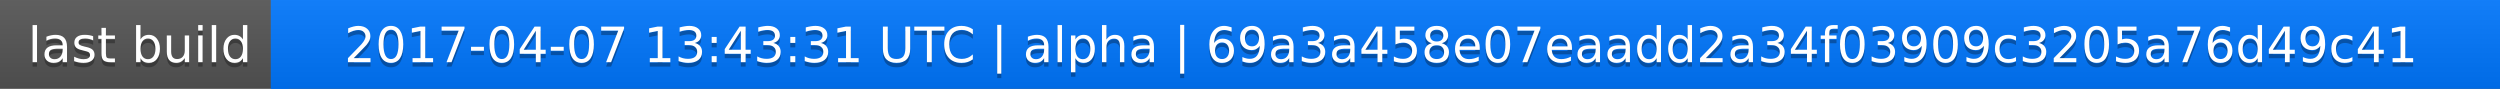
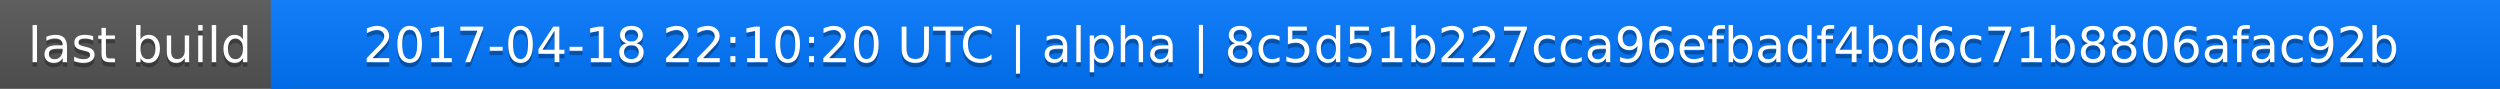
<svg xmlns="http://www.w3.org/2000/svg" width="563" height="20">
  <linearGradient id="a" x2="0" y2="100%">
    <stop offset="0" stop-color="#bbb" stop-opacity=".1" />
    <stop offset="1" stop-opacity=".1" />
  </linearGradient>
  <rect rx="0" width="563" height="20" fill="#555" />
  <rect rx="0" x="61" width="502" height="20" fill="#07f" />
  <path fill="#07f" d="M61 0h4v20h-4z" />
  <rect rx="0" width="563" height="20" fill="url(#a)" />
  <g fill="#fff" text-anchor="middle" font-family="DejaVu Sans,Verdana,Geneva,sans-serif" font-size="11">
    <text x="31.5" y="15" fill="#010101" fill-opacity=".3">last build</text>
    <text x="31.5" y="14">last build</text>
-     <text x="311" y="15" fill="#010101" fill-opacity=".3">2017-04-07 13:43:31 UTC | alpha | 69a3a458e07eaadd2a34f03909c3205a76d49c41</text>
-     <text x="311" y="14">2017-04-07 13:43:31 UTC | alpha | 69a3a458e07eaadd2a34f03909c3205a76d49c41</text>
+     <text x="311" y="15" fill="#010101" fill-opacity=".3">2017-04-18 22:10:20 UTC | alpha | 8c5d51b227cca96efbadf4bd6c71b8806afac92b</text>
+     <text x="311" y="14">2017-04-18 22:10:20 UTC | alpha | 8c5d51b227cca96efbadf4bd6c71b8806afac92b</text>
  </g>
</svg>
